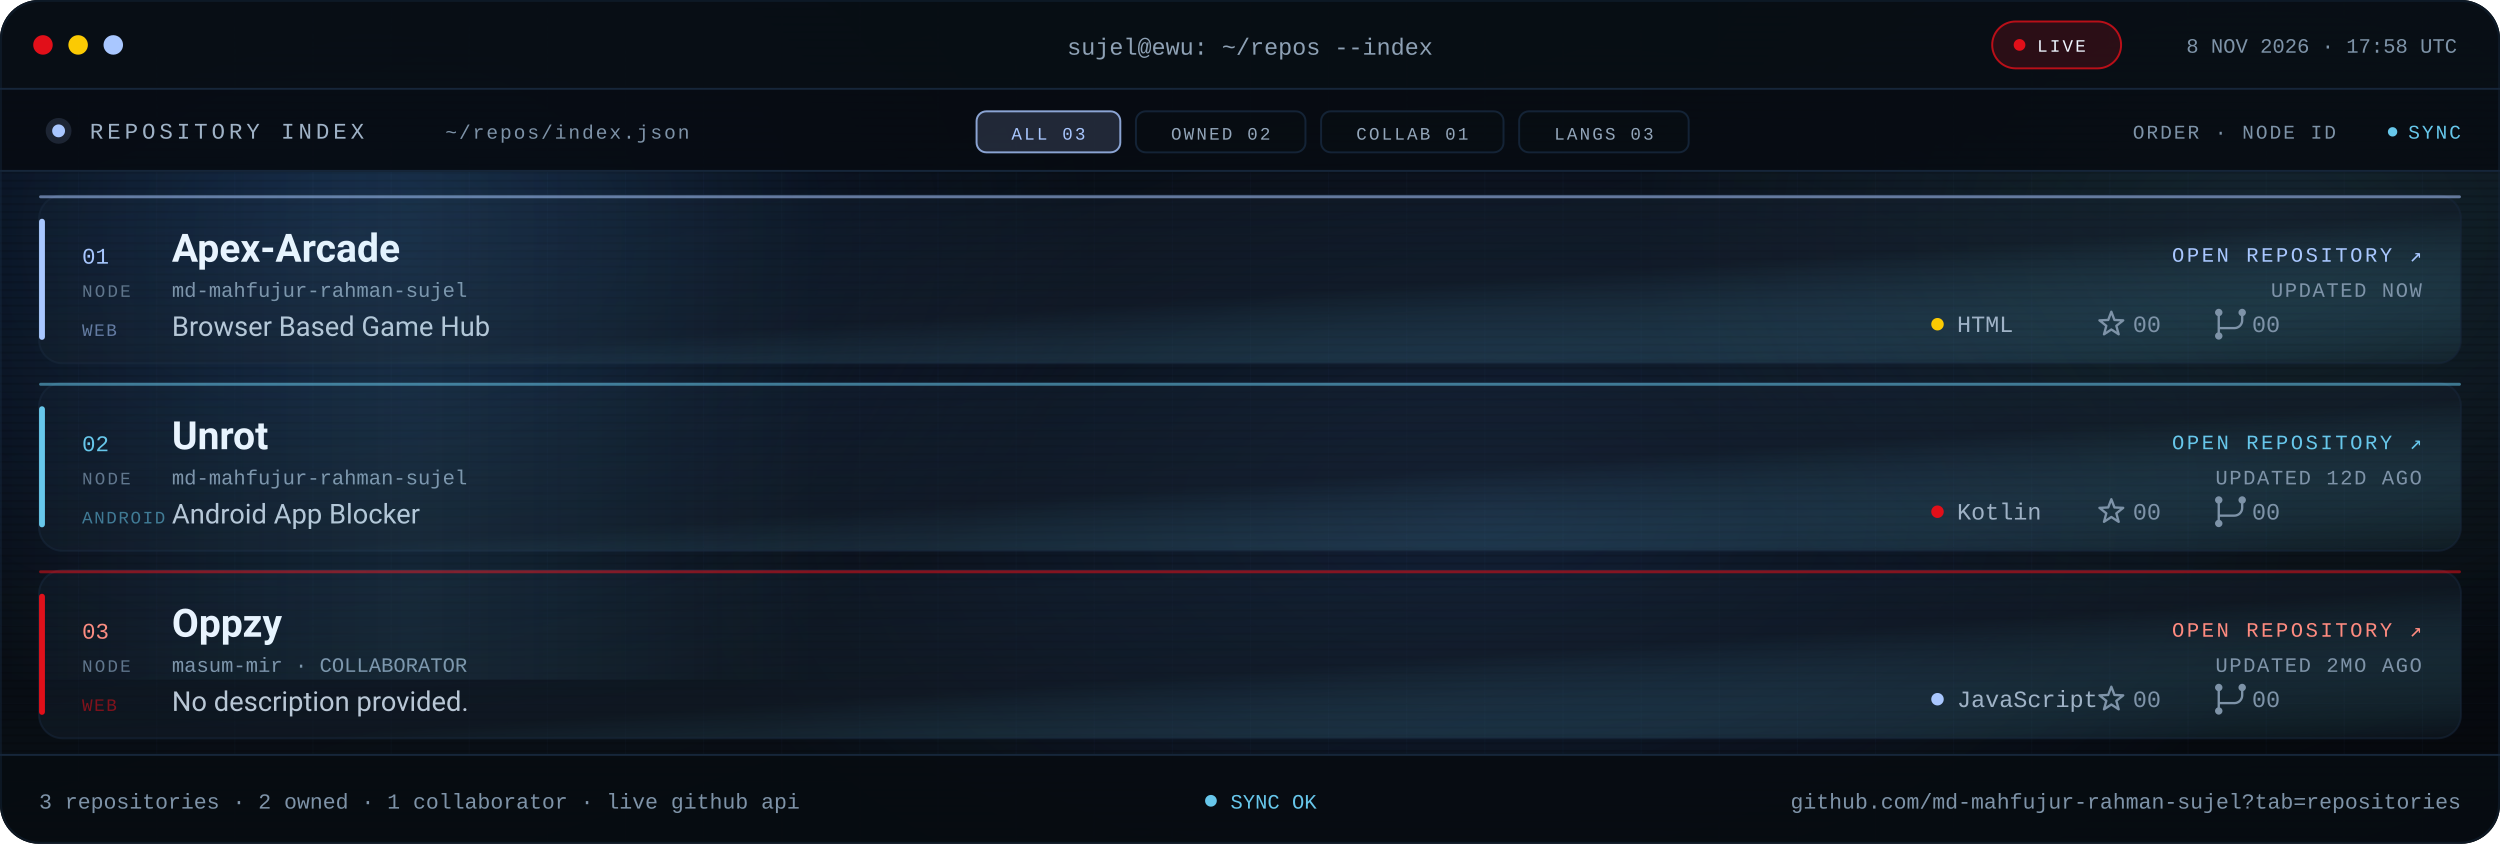
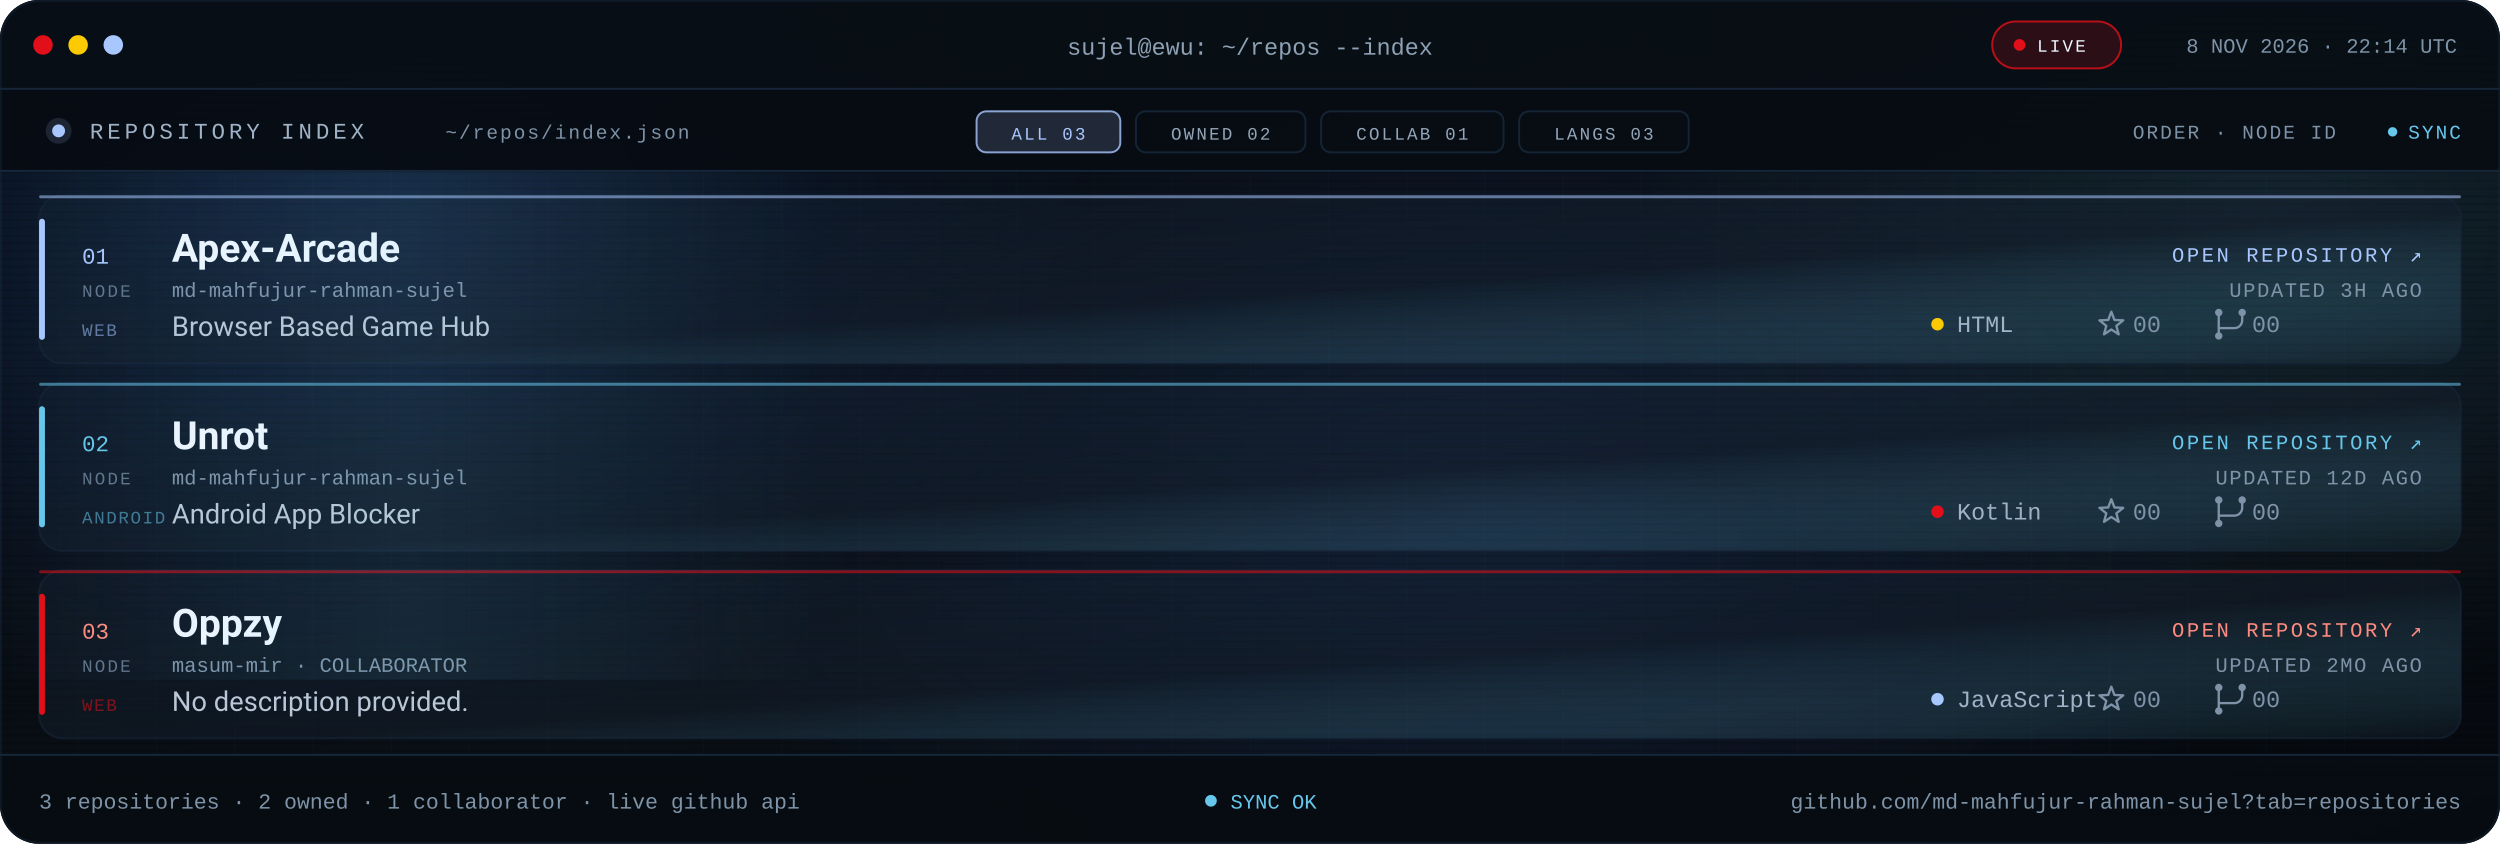
<svg xmlns="http://www.w3.org/2000/svg" viewBox="0 0 1280 432" role="img" aria-label="Repository index for md-mahfujur-rahman-sujel: Apex Arcade, Unrot, Oppzy">
  <defs>
    <linearGradient id="bg" x1="0" y1="0" x2="1" y2="1">
      <stop offset="0" stop-color="#05080D" />
      <stop offset=".55" stop-color="#090F16" />
      <stop offset="1" stop-color="#05080D" />
    </linearGradient>
    <linearGradient id="glass" x1="0" y1="0" x2="1" y2="1">
      <stop offset="0" stop-color="#16263A" stop-opacity=".24" />
      <stop offset=".55" stop-color="#141F2C" stop-opacity=".5" />
      <stop offset="1" stop-color="#67C7EB" stop-opacity=".05" />
    </linearGradient>
    <linearGradient id="scanline" x1="0" x2="1">
      <stop offset="0" stop-color="#67C7EB" stop-opacity="0" />
      <stop offset=".5" stop-color="#67C7EB" stop-opacity=".09" />
      <stop offset="1" stop-color="#67C7EB" stop-opacity="0" />
    </linearGradient>
    <radialGradient id="bloomBlue">
      <stop offset="0" stop-color="#3B82F6" stop-opacity=".2" />
      <stop offset="1" stop-color="#3B82F6" stop-opacity="0" />
    </radialGradient>
    <radialGradient id="bloomMid">
      <stop offset="0" stop-color="#4F8DFF" stop-opacity=".14" />
      <stop offset="1" stop-color="#4F8DFF" stop-opacity="0" />
    </radialGradient>
    <radialGradient id="bloomCyan">
      <stop offset="0" stop-color="#67C7EB" stop-opacity=".12" />
      <stop offset="1" stop-color="#67C7EB" stop-opacity="0" />
    </radialGradient>
    <pattern id="grid" width="40" height="40" patternUnits="userSpaceOnUse">
      <path d="M40 0H0V40" fill="none" stroke="#16263A" stroke-opacity=".14" />
    </pattern>
    <pattern id="scan" width="6" height="4" patternUnits="userSpaceOnUse">
      <rect width="6" height="1" fill="#000000" opacity=".14" />
    </pattern>
    <clipPath id="win">
      <rect width="1280" height="432" rx="20" />
    </clipPath>
    <clipPath id="body">
      <rect x="0" y="88" width="1280" height="298" />
    </clipPath>
    <style>
.s{font-family:'Segoe UI',system-ui,-apple-system,Roboto,Helvetica,Arial,sans-serif}
.m{font-family:ui-monospace,SFMono-Regular,Menlo,Consolas,'Liberation Mono',monospace}
.pulse{animation:pulse 2.2s ease-in-out infinite}
@keyframes pulse{50%{opacity:.25}}
.rise{animation:rise .7s cubic-bezier(.2,.7,.2,1) both}
@keyframes rise{from{opacity:0;transform:translateY(10px)}}
.sweep{animation:sweep 8s linear infinite}
@keyframes sweep{from{transform:translateX(-420px)}to{transform:translateX(1320px)}}
@media (prefers-reduced-motion:reduce){.pulse,.rise,.sweep{animation:none!important}}
</style>
    <g id="ic-star" fill="none" stroke="#7E93A8" stroke-width="1.2" stroke-linejoin="round">
      <path d="M0 -6.4L1.59 -2.18L6.09 -1.98L2.57 0.83L3.76 5.18L0 2.7L-3.76 5.18L-2.57 0.83L-6.09 -1.98L-1.59 -2.18Z" />
    </g>
    <g id="ic-fork" fill="none" stroke="#7E93A8" stroke-width="1.2" stroke-linecap="round">
      <path d="M-6 -4.1v8.2M6 -4.1v2.1a4 4 0 0 1-4 4H-6v1.9" />
      <circle cx="-6" cy="-6" r="1.9" fill="#7E93A8" stroke="none" />
      <circle cx="6" cy="-6" r="1.9" fill="#7E93A8" stroke="none" />
      <circle cx="-6" cy="6" r="1.9" fill="#7E93A8" stroke="none" />
    </g>
  </defs>
  <g clip-path="url(#win)">
    <rect width="1280" height="432" fill="url(#bg)" />
    <rect width="1280" height="432" fill="url(#grid)" />
    <ellipse cx="180" cy="120" rx="380" ry="260" fill="url(#bloomBlue)" />
    <ellipse cx="760" cy="260" rx="420" ry="250" fill="url(#bloomMid)" />
    <ellipse cx="1160" cy="120" rx="320" ry="240" fill="url(#bloomCyan)" />
    <rect width="1280" height="432" fill="url(#scan)" />
    <rect width="1280" height="46" fill="#080E15" fill-opacity=".94" />
    <rect y="45" width="1280" height="1" fill="#16263A" />
    <circle cx="22" cy="23" r="5" fill="#E10F19" />
    <circle cx="40" cy="23" r="5" fill="#FBCA03" />
    <circle cx="58" cy="23" r="5" fill="#A9C7FF" />
    <text class="m" x="640" y="28" text-anchor="middle" font-size="12" fill="#8EA1B5">sujel@ewu: ~/repos --index</text>
    <rect x="1020" y="11" width="66" height="24" rx="12" fill="#E10F19" fill-opacity=".16" stroke="#E10F19" stroke-opacity=".8" />
    <circle class="pulse" cx="1034" cy="23" r="3" fill="#E10F19" />
    <text class="m" x="1043" y="26.5" font-size="9" letter-spacing="1.1" fill="#EEF6FF">LIVE</text>
-     <text class="m" x="1258" y="27" text-anchor="end" font-size="10.5" fill="#7E93A8">8 NOV 2026 · 17:58 UTC</text>
+     <text class="m" x="1258" y="27" text-anchor="end" font-size="10.5" fill="#7E93A8">8 NOV 2026 · 22:14 UTC</text>
    <rect y="46" width="1280" height="42" fill="#070C12" fill-opacity=".9" />
    <rect y="87" width="1280" height="1" fill="#16263A" />
    <circle cx="30" cy="67" r="3.3" fill="#A9C7FF" />
    <circle cx="30" cy="67" r="6.6" fill="#A9C7FF" fill-opacity=".14" />
    <text class="m" x="46" y="71" font-size="11.5" letter-spacing="2" fill="#9FB2C6">REPOSITORY INDEX</text>
    <text class="m" x="228" y="71" font-size="10" letter-spacing="1" fill="#7E93A8">~/repos/index.json</text>
    <rect x="500.0" y="57" width="73.6" height="21" rx="5" fill="#A9C7FF" fill-opacity=".16" stroke="#A9C7FF" stroke-opacity=".8" />
    <text class="m" x="536.8" y="71.5" text-anchor="middle" font-size="9" letter-spacing="1.1" fill="#A9C7FF">ALL 03</text>
    <rect x="581.6" y="57" width="86.8" height="21" rx="5" fill="#080D13" fill-opacity=".7" stroke="#16263A" stroke-opacity=".9" />
    <text class="m" x="625.0" y="71.5" text-anchor="middle" font-size="9" letter-spacing="1.1" fill="#93A6BA">OWNED 02</text>
    <rect x="676.4" y="57" width="93.4" height="21" rx="5" fill="#080D13" fill-opacity=".7" stroke="#16263A" stroke-opacity=".9" />
    <text class="m" x="723.1" y="71.5" text-anchor="middle" font-size="9" letter-spacing="1.1" fill="#93A6BA">COLLAB 01</text>
    <rect x="777.8" y="57" width="86.8" height="21" rx="5" fill="#080D13" fill-opacity=".7" stroke="#16263A" stroke-opacity=".9" />
    <text class="m" x="821.2" y="71.5" text-anchor="middle" font-size="9" letter-spacing="1.1" fill="#93A6BA">LANGS 03</text>
    <text class="m" x="1196" y="71" text-anchor="end" font-size="10" letter-spacing="1" fill="#7E93A8">ORDER · NODE ID</text>
    <circle class="pulse" cx="1225" cy="67.5" r="2.4" fill="#67C7EB" />
    <text class="m" x="1260" y="71" text-anchor="end" font-size="10" letter-spacing="1" fill="#67C7EB">SYNC</text>
    <g clip-path="url(#body)">
      <g class="rise" style="animation-delay:0.00s">
        <rect x="20.0" y="100.0" width="1240.0" height="86.0" rx="12" fill="url(#glass)" stroke="#16263A" stroke-opacity=".6" />
        <rect x="20.0" y="112.0" width="3" height="62.0" rx="1.5" fill="#A9C7FF" />
        <rect x="20.0" y="100.0" width="1240.0" height="1.5" rx=".75" fill="#A9C7FF" fill-opacity=".55" />
        <text class="m" x="42.0" y="135.0" font-size="11.5" fill="#A9C7FF">01</text>
        <text class="m" x="42.0" y="152.0" font-size="9" letter-spacing="1.1" fill="#60748A">NODE</text>
        <text class="s" x="88.0" y="134.0" font-size="20" font-weight="700" fill="#EEF6FF">Apex-Arcade</text>
        <text class="m" x="88.0" y="152.0" font-size="10.5" fill="#7E93A8">md-mahfujur-rahman-sujel</text>
        <text class="s" x="88.0" y="172.0" font-size="14" fill="#B9C7D6">Browser Based Game Hub</text>
        <text class="m" x="42.0" y="172.0" font-size="9" letter-spacing=".8" fill="#A9C7FF" fill-opacity=".55">WEB</text>
        <text class="m" x="1240.0" y="134.0" text-anchor="end" font-size="10.5" letter-spacing="1.3" fill="#A9C7FF">OPEN REPOSITORY ↗</text>
-         <text class="m" x="1240.0" y="152.0" text-anchor="end" font-size="10.5" letter-spacing=".8" fill="#7E93A8">UPDATED NOW</text>
+         <text class="m" x="1240.0" y="152.0" text-anchor="end" font-size="10.5" letter-spacing=".8" fill="#7E93A8">UPDATED 3H AGO</text>
        <circle cx="992.0" cy="166.0" r="3.2" fill="#FBCA03" />
        <text class="m" x="1002.0" y="170.0" font-size="12" fill="#9FB2C6">HTML</text>
        <use href="#ic-star" transform="translate(1081 166)" />
        <text class="m" x="1092.0" y="170.0" font-size="12" fill="#7E93A8">00</text>
        <use href="#ic-fork" transform="translate(1142 166)" />
        <text class="m" x="1153.0" y="170.0" font-size="12" fill="#7E93A8">00</text>
      </g>
      <g class="rise" style="animation-delay:0.08s">
        <rect x="20.0" y="196.0" width="1240.0" height="86.0" rx="12" fill="url(#glass)" stroke="#16263A" stroke-opacity=".6" />
        <rect x="20.0" y="208.0" width="3" height="62.0" rx="1.5" fill="#67C7EB" />
        <rect x="20.0" y="196.0" width="1240.0" height="1.5" rx=".75" fill="#67C7EB" fill-opacity=".55" />
        <text class="m" x="42.0" y="231.0" font-size="11.5" fill="#67C7EB">02</text>
        <text class="m" x="42.0" y="248.0" font-size="9" letter-spacing="1.1" fill="#60748A">NODE</text>
        <text class="s" x="88.0" y="230.0" font-size="20" font-weight="700" fill="#EEF6FF">Unrot</text>
        <text class="m" x="88.0" y="248.0" font-size="10.5" fill="#7E93A8">md-mahfujur-rahman-sujel</text>
        <text class="s" x="88.0" y="268.0" font-size="14" fill="#B9C7D6">Android App Blocker</text>
        <text class="m" x="42.0" y="268.0" font-size="9" letter-spacing=".8" fill="#67C7EB" fill-opacity=".55">ANDROID</text>
        <text class="m" x="1240.0" y="230.0" text-anchor="end" font-size="10.5" letter-spacing="1.3" fill="#67C7EB">OPEN REPOSITORY ↗</text>
        <text class="m" x="1240.0" y="248.0" text-anchor="end" font-size="10.5" letter-spacing=".8" fill="#7E93A8">UPDATED 12D AGO</text>
        <circle cx="992.0" cy="262.0" r="3.2" fill="#E10F19" />
        <text class="m" x="1002.0" y="266.0" font-size="12" fill="#9FB2C6">Kotlin</text>
        <use href="#ic-star" transform="translate(1081 262)" />
        <text class="m" x="1092.0" y="266.0" font-size="12" fill="#7E93A8">00</text>
        <use href="#ic-fork" transform="translate(1142 262)" />
        <text class="m" x="1153.0" y="266.0" font-size="12" fill="#7E93A8">00</text>
      </g>
      <g class="rise" style="animation-delay:0.16s">
        <rect x="20.0" y="292.0" width="1240.0" height="86.0" rx="12" fill="url(#glass)" stroke="#16263A" stroke-opacity=".6" />
        <rect x="20.0" y="304.0" width="3" height="62.0" rx="1.5" fill="#E10F19" />
        <rect x="20.0" y="292.0" width="1240.0" height="1.5" rx=".75" fill="#E10F19" fill-opacity=".55" />
        <text class="m" x="42.0" y="327.0" font-size="11.5" fill="#FF8B80">03</text>
        <text class="m" x="42.0" y="344.0" font-size="9" letter-spacing="1.1" fill="#60748A">NODE</text>
        <text class="s" x="88.0" y="326.0" font-size="20" font-weight="700" fill="#EEF6FF">Oppzy</text>
        <text class="m" x="88.0" y="344.0" font-size="10.5" fill="#7E93A8">masum-mir · COLLABORATOR</text>
        <text class="s" x="88.0" y="364.0" font-size="14" fill="#B9C7D6">No description provided.</text>
        <text class="m" x="42.0" y="364.0" font-size="9" letter-spacing=".8" fill="#E10F19" fill-opacity=".55">WEB</text>
        <text class="m" x="1240.0" y="326.0" text-anchor="end" font-size="10.5" letter-spacing="1.3" fill="#FF8B80">OPEN REPOSITORY ↗</text>
        <text class="m" x="1240.0" y="344.0" text-anchor="end" font-size="10.5" letter-spacing=".8" fill="#7E93A8">UPDATED 2MO AGO</text>
        <circle cx="992.0" cy="358.0" r="3.2" fill="#A9C7FF" />
        <text class="m" x="1002.0" y="362.0" font-size="12" fill="#9FB2C6">JavaScript</text>
        <use href="#ic-star" transform="translate(1081 358)" />
        <text class="m" x="1092.0" y="362.0" font-size="12" fill="#7E93A8">00</text>
        <use href="#ic-fork" transform="translate(1142 358)" />
        <text class="m" x="1153.0" y="362.0" font-size="12" fill="#7E93A8">00</text>
      </g>
      <rect class="sweep" x="0" y="88" width="420" height="260" fill="url(#scanline)" />
    </g>
    <rect y="386" width="1280" height="46" fill="#070C12" fill-opacity=".94" />
    <rect y="386" width="1280" height="1" fill="#16263A" />
    <text class="m" x="20" y="414" font-size="11" fill="#7E93A8">3 repositories · 2 owned · 1 collaborator · live github api</text>
    <circle class="pulse" cx="620" cy="410" r="3" fill="#67C7EB" />
    <text class="m" x="630" y="414" font-size="10.5" fill="#67C7EB">SYNC OK</text>
    <text class="m" x="1260" y="414" text-anchor="end" font-size="11" fill="#7E93A8">github.com/md-mahfujur-rahman-sujel?tab=repositories</text>
  </g>
  <rect x=".5" y=".5" width="1279" height="431" rx="20" fill="none" stroke="#16263A" stroke-opacity=".45" />
</svg>
